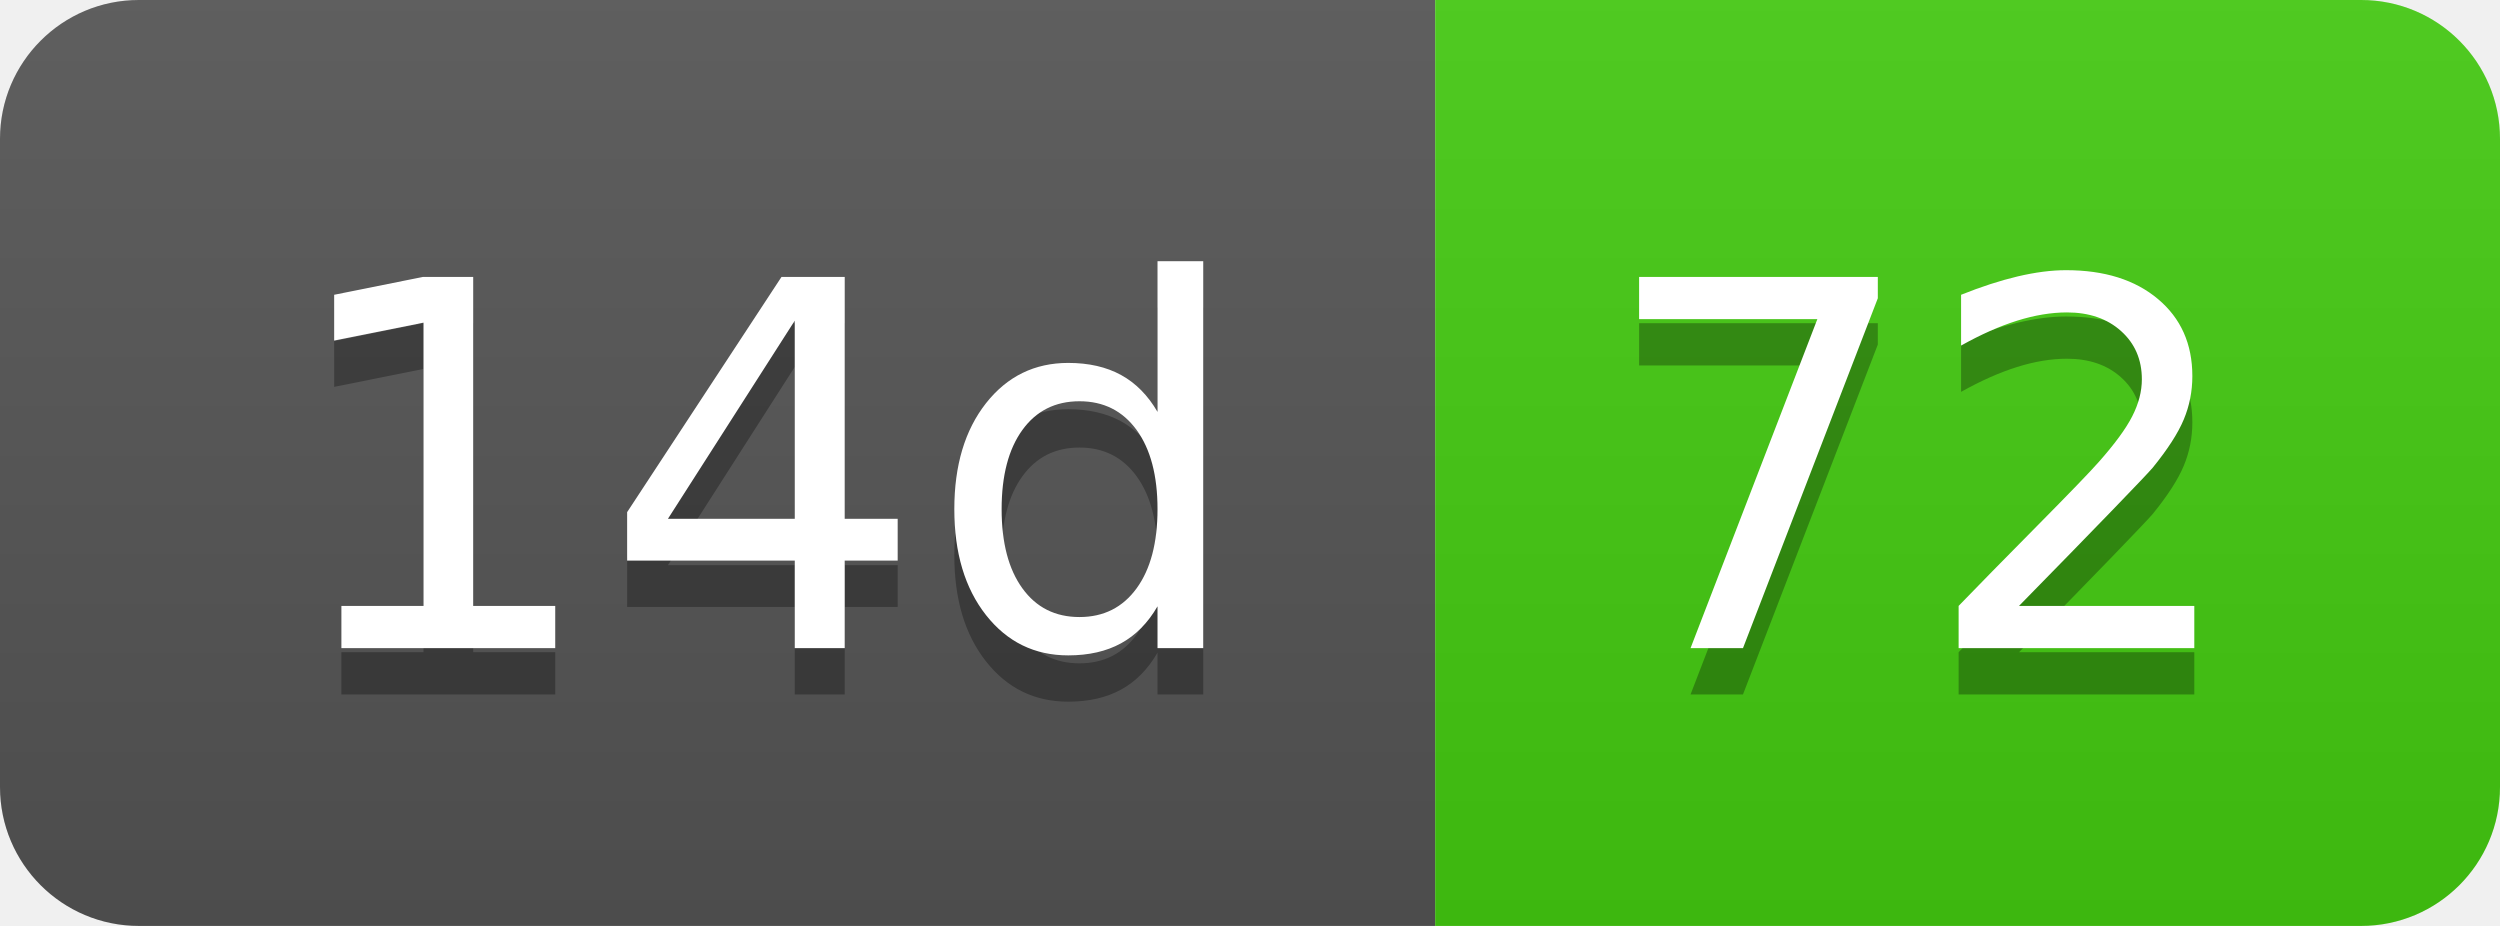
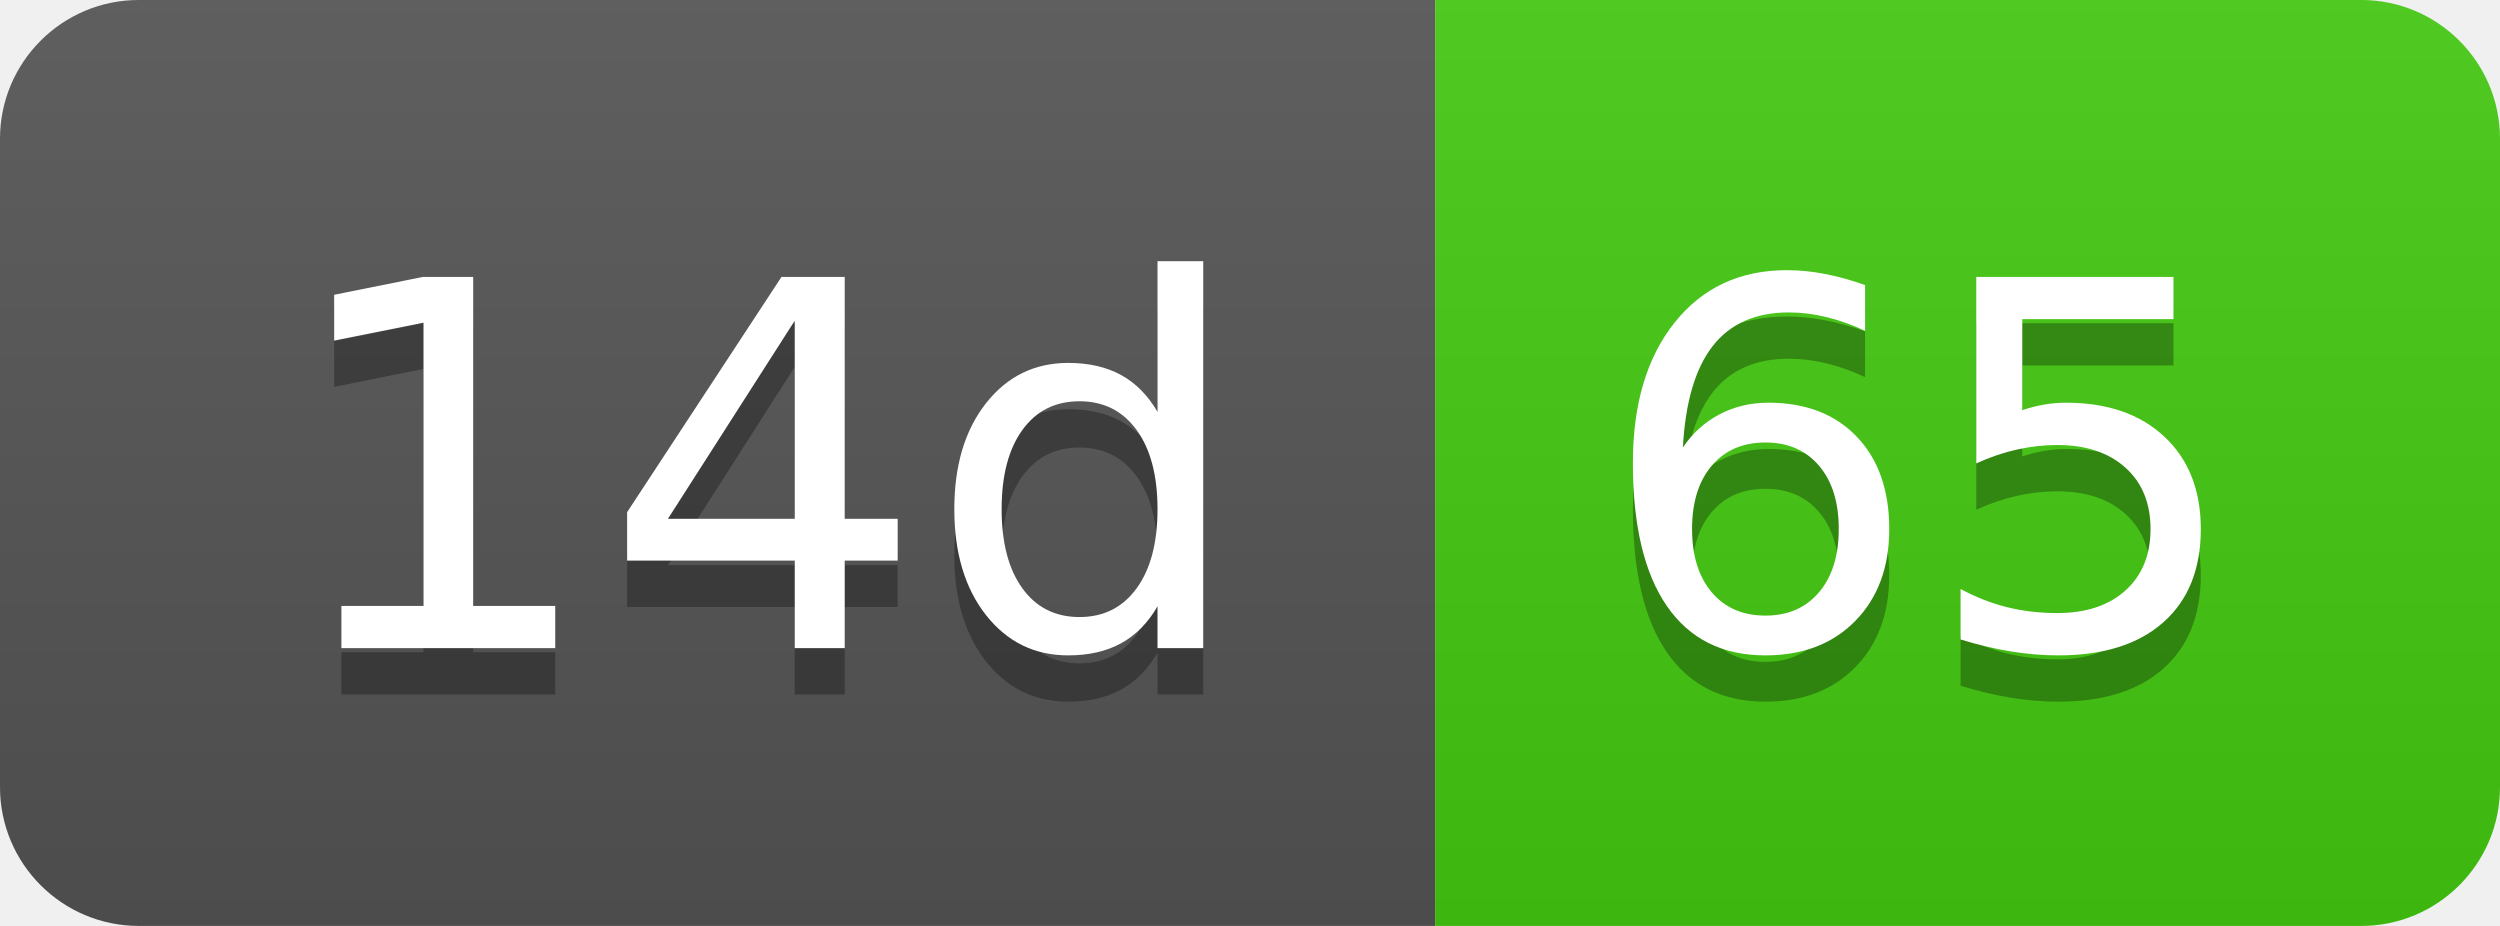
- <svg xmlns="http://www.w3.org/2000/svg" width="54" height="20" role="img" aria-label="14d: 72">
+ <svg xmlns="http://www.w3.org/2000/svg" width="54" height="20" role="img" aria-label="14d: 65">
  <linearGradient id="s" x2="0" y2="100%">
    <stop offset="0" stop-color="#bbb" stop-opacity=".1" />
    <stop offset="1" stop-opacity=".1" />
  </linearGradient>
  <clipPath id="r">
    <rect width="54" height="20" rx="3" fill="#fff" />
  </clipPath>
  <g clip-path="url(#r)">
    <rect width="31" height="20" fill="#555" />
    <rect x="31" width="23" height="20" fill="#4c1" />
    <rect width="54" height="20" fill="url(#s)" />
  </g>
  <g fill="#fff" text-anchor="middle" font-family="Verdana,Geneva,DejaVu Sans,sans-serif" text-rendering="geometricPrecision" font-size="110">
    <text aria-hidden="true" x="165" y="150" fill="#010101" fill-opacity=".3" transform="scale(.1)" textLength="210">14d</text>
    <text x="165" y="140" transform="scale(.1)" fill="#fff" textLength="210">14d</text>
-     <text aria-hidden="true" x="415" y="150" fill="#010101" fill-opacity=".3" transform="scale(.1)" textLength="130">72</text>
-     <text x="415" y="140" transform="scale(.1)" fill="#fff" textLength="130">72</text>
+     <text aria-hidden="true" x="415" y="150" fill="#010101" fill-opacity=".3" transform="scale(.1)" textLength="130">65</text>
+     <text x="415" y="140" transform="scale(.1)" fill="#fff" textLength="130">65</text>
  </g>
</svg>
